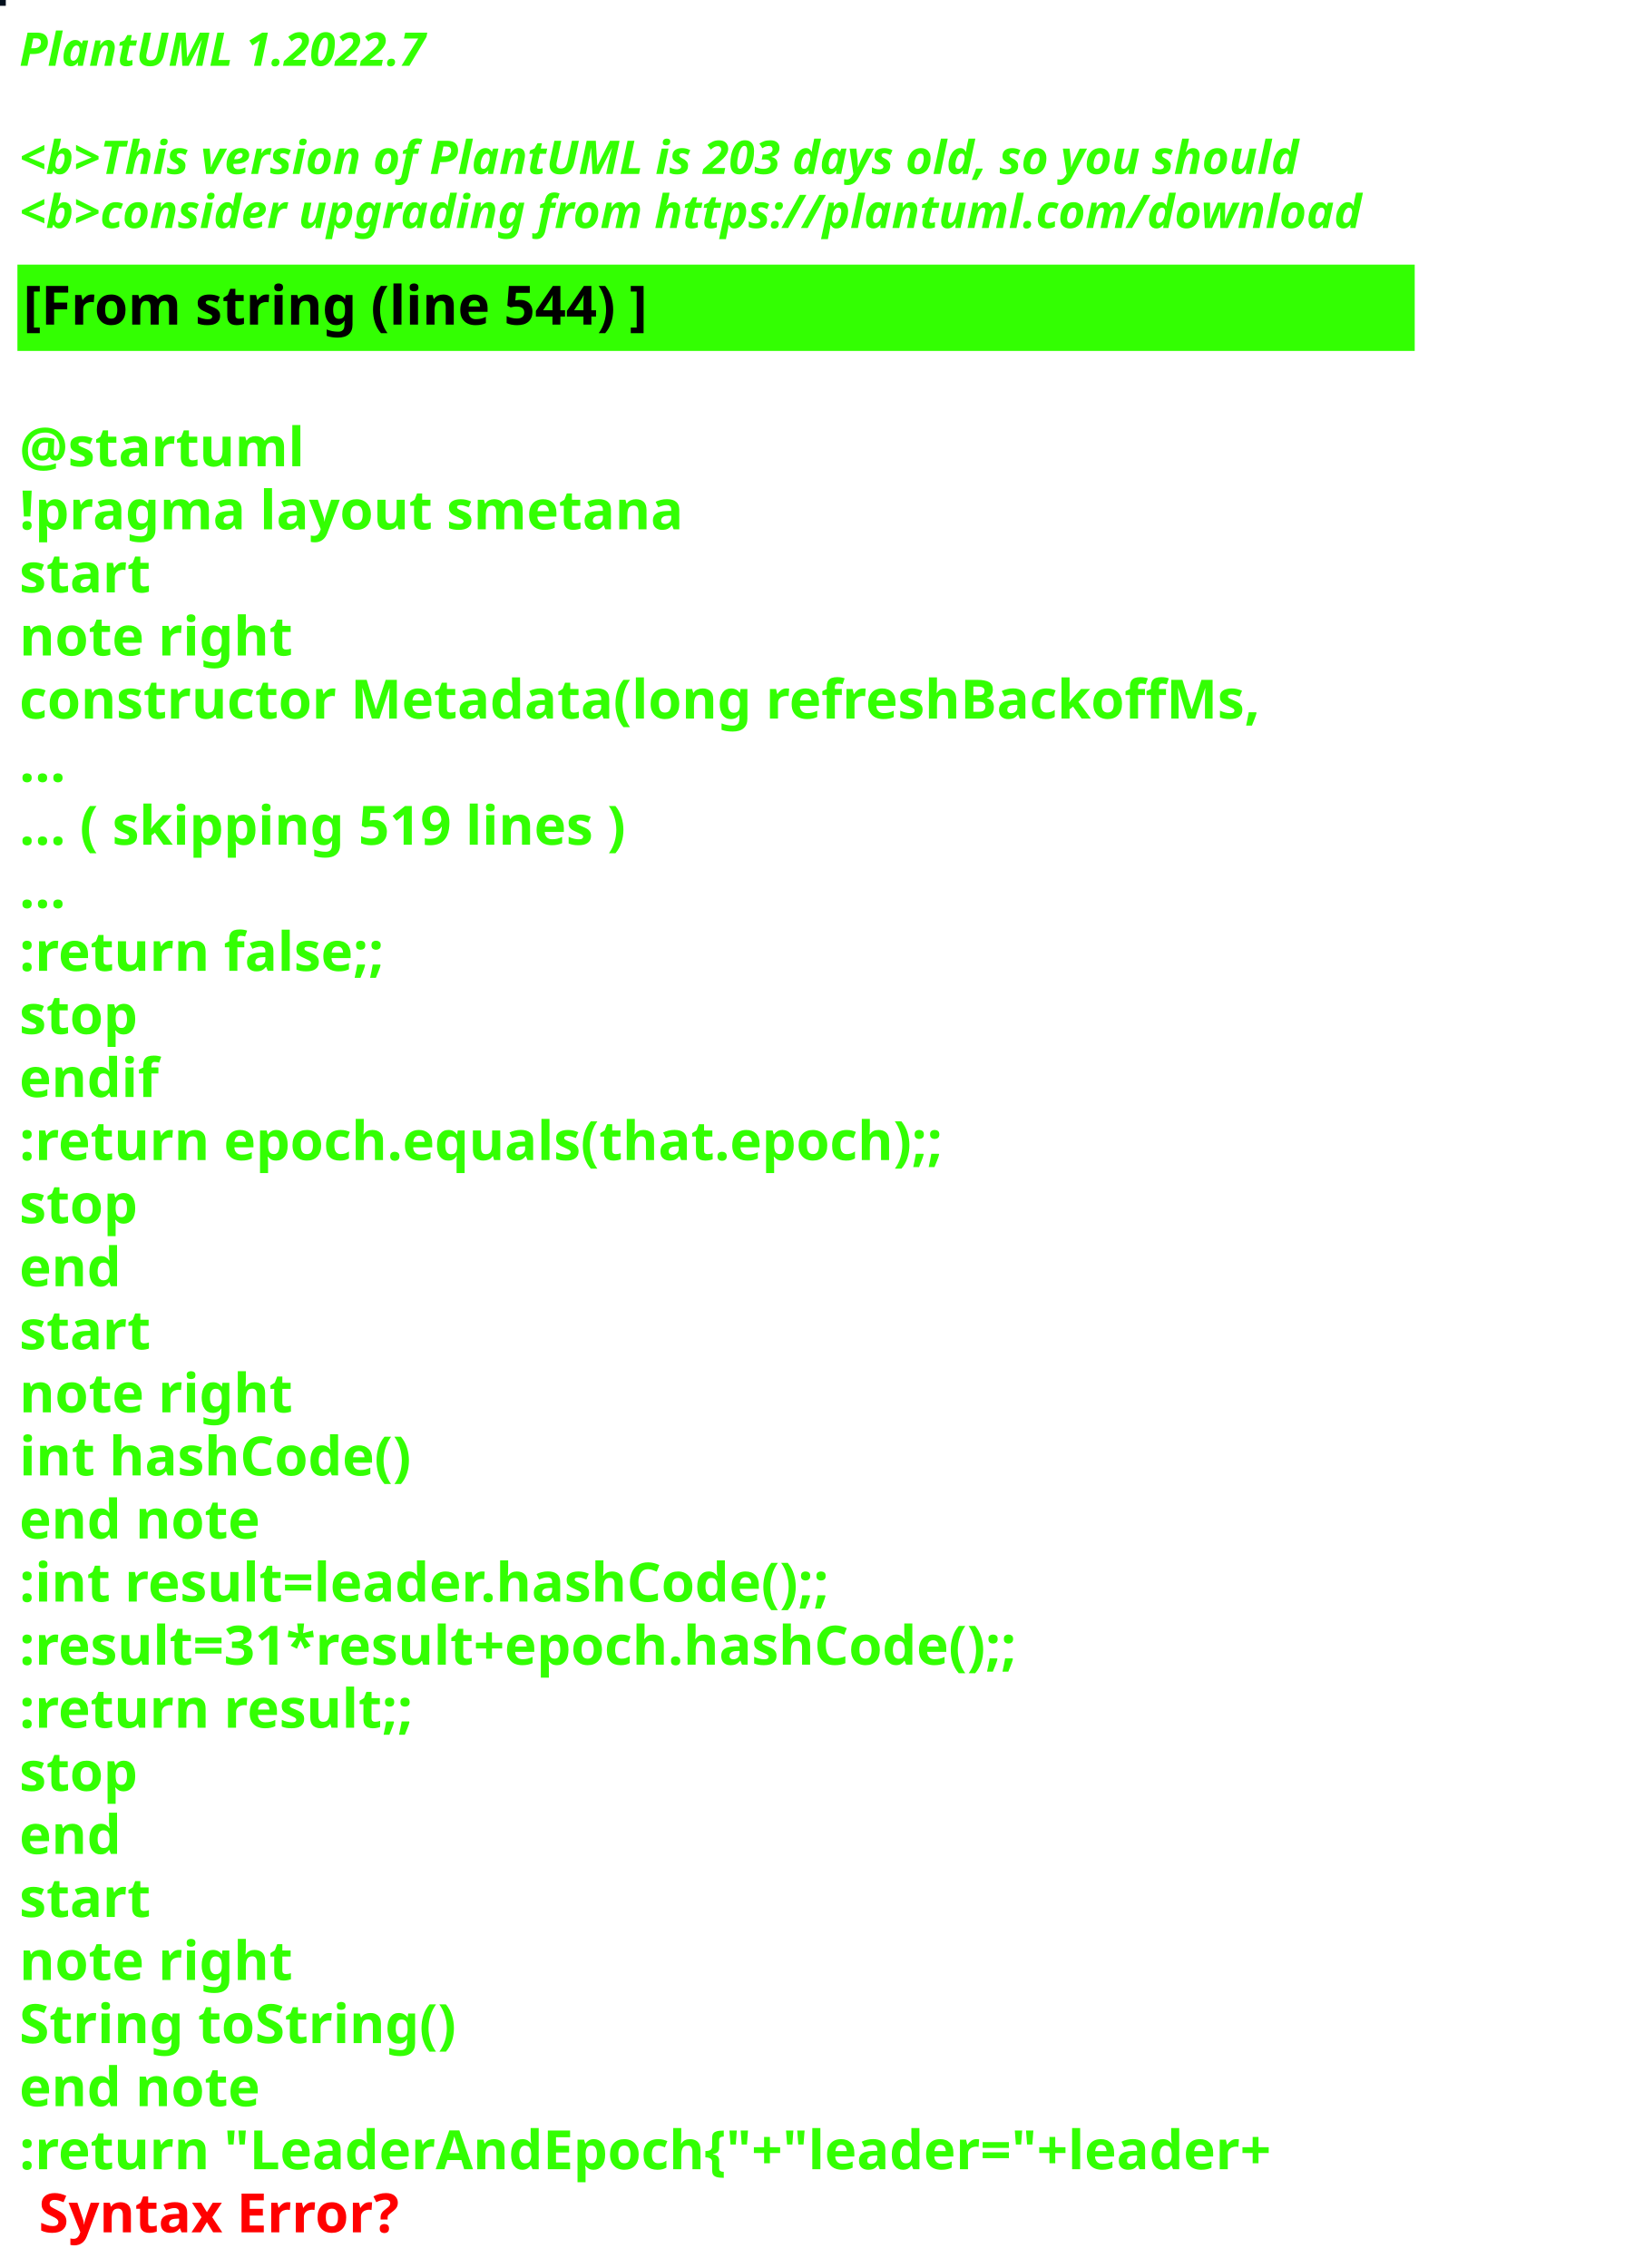
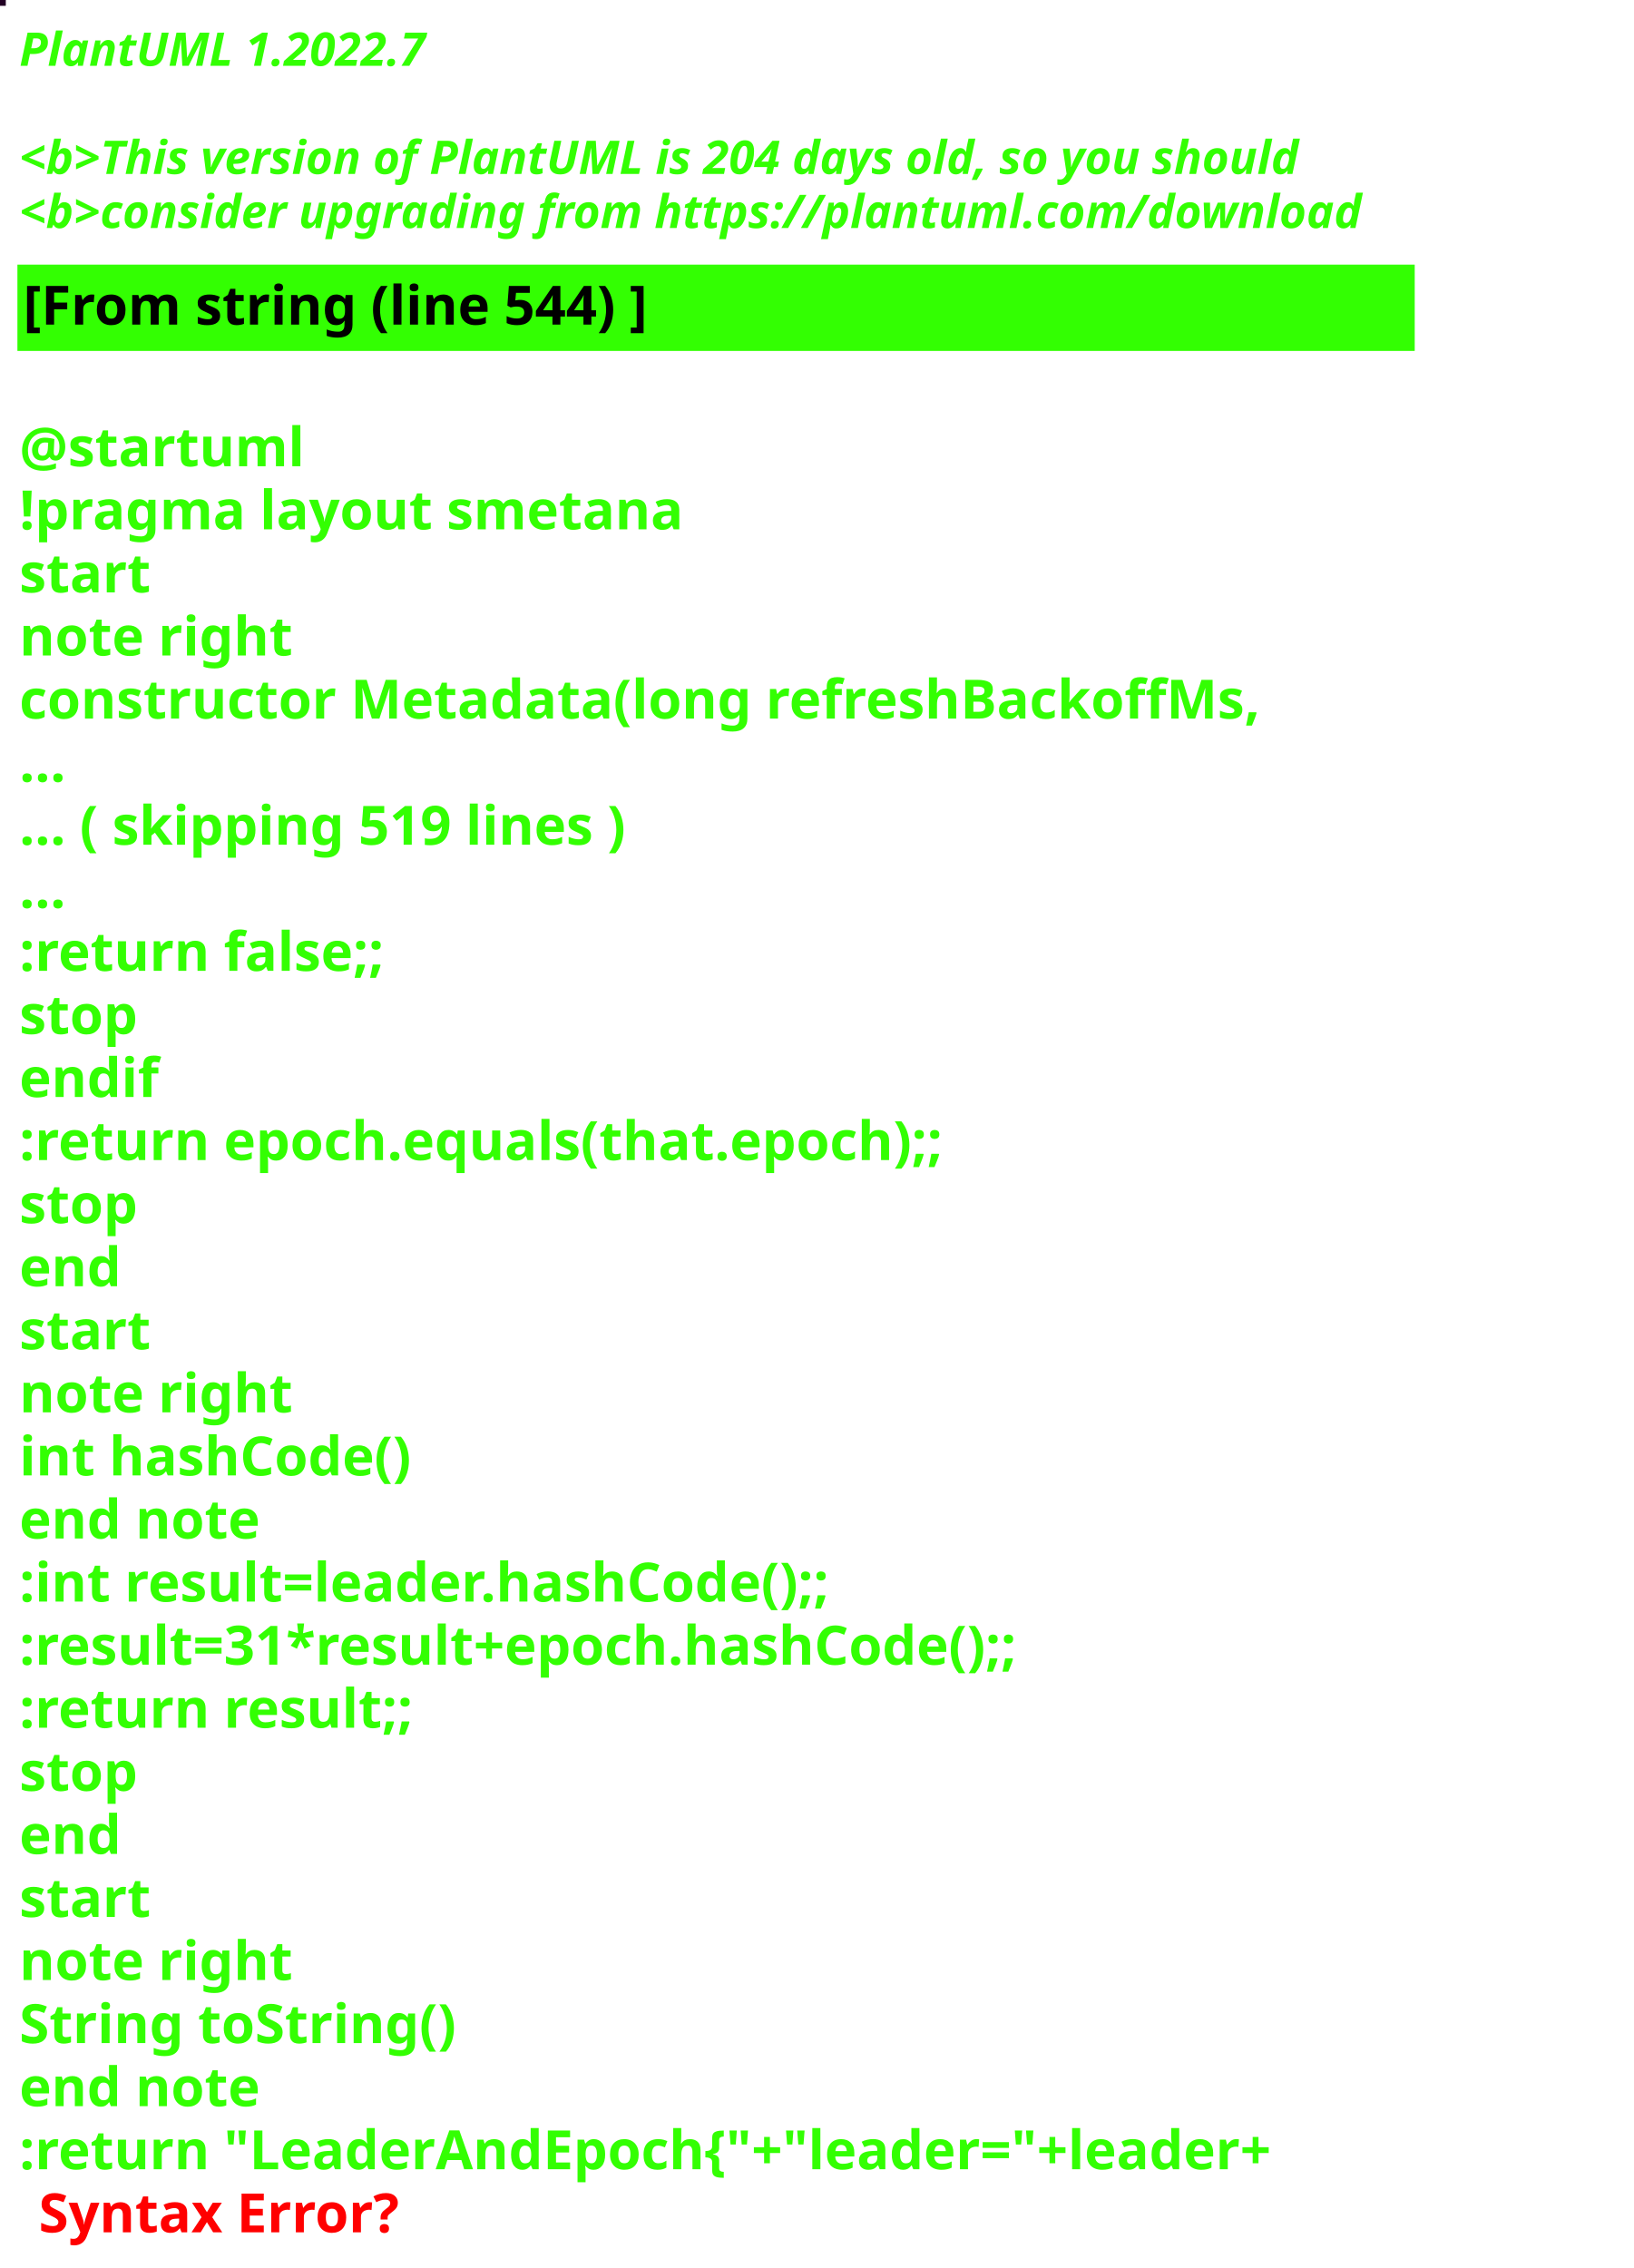
<svg xmlns="http://www.w3.org/2000/svg" contentStyleType="text/css" height="586px" preserveAspectRatio="none" style="width:422px;height:586px;background:#000000;" version="1.1" viewBox="0 0 422 586" width="422px" zoomAndPan="magnify">
  <defs />
  <g>
-     <rect fill="#03101E" height="1" style="stroke:#03101E;stroke-width:1.0;" width="1" x="0" y="0" />
+     <rect fill="#220124" height="1" style="stroke:#220124;stroke-width:1.0;" width="1" x="0" y="0" />
    <text fill="#33FF02" font-family="sans-serif" font-size="12" font-style="italic" font-weight="bold" lengthAdjust="spacing" textLength="127" x="5" y="17">PlantUML 1.2022.7</text>
    <text fill="#33FF02" font-family="sans-serif" font-size="12" font-style="italic" font-weight="bold" lengthAdjust="spacing" textLength="4" x="5" y="30.969"> </text>
-     <text fill="#33FF02" font-family="sans-serif" font-size="12" font-style="italic" font-weight="bold" lengthAdjust="spacing" textLength="399" x="5" y="44.938">&lt;b&gt;This version of PlantUML is 203 days old, so you should</text>
+     <text fill="#33FF02" font-family="sans-serif" font-size="12" font-style="italic" font-weight="bold" lengthAdjust="spacing" textLength="399" x="5" y="44.938">&lt;b&gt;This version of PlantUML is 204 days old, so you should</text>
    <text fill="#33FF02" font-family="sans-serif" font-size="12" font-style="italic" font-weight="bold" lengthAdjust="spacing" textLength="408" x="5" y="58.906">&lt;b&gt;consider upgrading from https://plantuml.com/download</text>
    <rect fill="#33FF02" height="21.297" style="stroke:#33FF02;stroke-width:1.0;" width="360" x="5" y="68.875" />
    <text fill="#000000" font-family="sans-serif" font-size="14" font-weight="bold" lengthAdjust="spacing" textLength="188" x="6" y="83.875">[From string (line 544) ]</text>
    <text fill="#33FF02" font-family="sans-serif" font-size="14" font-weight="bold" lengthAdjust="spacing" textLength="5" x="5" y="104.172"> </text>
    <text fill="#33FF02" font-family="sans-serif" font-size="14" font-weight="bold" lengthAdjust="spacing" textLength="79" x="5" y="120.469">@startuml</text>
    <text fill="#33FF02" font-family="sans-serif" font-size="14" font-weight="bold" lengthAdjust="spacing" textLength="190" x="5" y="136.766">!pragma layout smetana</text>
    <text fill="#33FF02" font-family="sans-serif" font-size="14" font-weight="bold" lengthAdjust="spacing" textLength="37" x="5" y="153.062">start</text>
    <text fill="#33FF02" font-family="sans-serif" font-size="14" font-weight="bold" lengthAdjust="spacing" textLength="78" x="5" y="169.359">note right</text>
    <text fill="#33FF02" font-family="sans-serif" font-size="14" font-weight="bold" lengthAdjust="spacing" textLength="360" x="5" y="185.656">constructor Metadata(long refreshBackoffMs,</text>
    <text fill="#33FF02" font-family="sans-serif" font-size="14" font-weight="bold" lengthAdjust="spacing" textLength="15" x="5" y="201.953">...</text>
    <text fill="#33FF02" font-family="sans-serif" font-size="14" font-weight="bold" lengthAdjust="spacing" textLength="185" x="5" y="218.25">... ( skipping 519 lines )</text>
    <text fill="#33FF02" font-family="sans-serif" font-size="14" font-weight="bold" lengthAdjust="spacing" textLength="15" x="5" y="234.547">...</text>
    <text fill="#33FF02" font-family="sans-serif" font-size="14" font-weight="bold" lengthAdjust="spacing" textLength="111" x="5" y="250.844">:return false;;</text>
    <text fill="#33FF02" font-family="sans-serif" font-size="14" font-weight="bold" lengthAdjust="spacing" textLength="35" x="5" y="267.141">stop</text>
    <text fill="#33FF02" font-family="sans-serif" font-size="14" font-weight="bold" lengthAdjust="spacing" textLength="40" x="5" y="283.438">endif</text>
    <text fill="#33FF02" font-family="sans-serif" font-size="14" font-weight="bold" lengthAdjust="spacing" textLength="276" x="5" y="299.734">:return epoch.equals(that.epoch);;</text>
    <text fill="#33FF02" font-family="sans-serif" font-size="14" font-weight="bold" lengthAdjust="spacing" textLength="35" x="5" y="316.031">stop</text>
    <text fill="#33FF02" font-family="sans-serif" font-size="14" font-weight="bold" lengthAdjust="spacing" textLength="30" x="5" y="332.328">end</text>
    <text fill="#33FF02" font-family="sans-serif" font-size="14" font-weight="bold" lengthAdjust="spacing" textLength="37" x="5" y="348.625">start</text>
    <text fill="#33FF02" font-family="sans-serif" font-size="14" font-weight="bold" lengthAdjust="spacing" textLength="78" x="5" y="364.922">note right</text>
    <text fill="#33FF02" font-family="sans-serif" font-size="14" font-weight="bold" lengthAdjust="spacing" textLength="116" x="5" y="381.219">int hashCode()</text>
    <text fill="#33FF02" font-family="sans-serif" font-size="14" font-weight="bold" lengthAdjust="spacing" textLength="71" x="5" y="397.516">end note</text>
    <text fill="#33FF02" font-family="sans-serif" font-size="14" font-weight="bold" lengthAdjust="spacing" textLength="247" x="5" y="413.812">:int result=leader.hashCode();;</text>
    <text fill="#33FF02" font-family="sans-serif" font-size="14" font-weight="bold" lengthAdjust="spacing" textLength="306" x="5" y="430.109">:result=31*result+epoch.hashCode();;</text>
    <text fill="#33FF02" font-family="sans-serif" font-size="14" font-weight="bold" lengthAdjust="spacing" textLength="119" x="5" y="446.406">:return result;;</text>
    <text fill="#33FF02" font-family="sans-serif" font-size="14" font-weight="bold" lengthAdjust="spacing" textLength="35" x="5" y="462.703">stop</text>
    <text fill="#33FF02" font-family="sans-serif" font-size="14" font-weight="bold" lengthAdjust="spacing" textLength="30" x="5" y="479">end</text>
    <text fill="#33FF02" font-family="sans-serif" font-size="14" font-weight="bold" lengthAdjust="spacing" textLength="37" x="5" y="495.297">start</text>
    <text fill="#33FF02" font-family="sans-serif" font-size="14" font-weight="bold" lengthAdjust="spacing" textLength="78" x="5" y="511.594">note right</text>
    <text fill="#33FF02" font-family="sans-serif" font-size="14" font-weight="bold" lengthAdjust="spacing" textLength="127" x="5" y="527.891">String toString()</text>
    <text fill="#33FF02" font-family="sans-serif" font-size="14" font-weight="bold" lengthAdjust="spacing" textLength="71" x="5" y="544.188">end note</text>
    <text fill="#33FF02" font-family="sans-serif" font-size="14" font-weight="bold" lengthAdjust="spacing" text-decoration="wavy underline" textLength="381" x="5" y="560.484">:return "LeaderAndEpoch{"+"leader="+leader+</text>
    <text fill="#FF0000" font-family="sans-serif" font-size="14" font-weight="bold" lengthAdjust="spacing" textLength="106" x="10" y="576.781">Syntax Error?</text>
  </g>
</svg>
